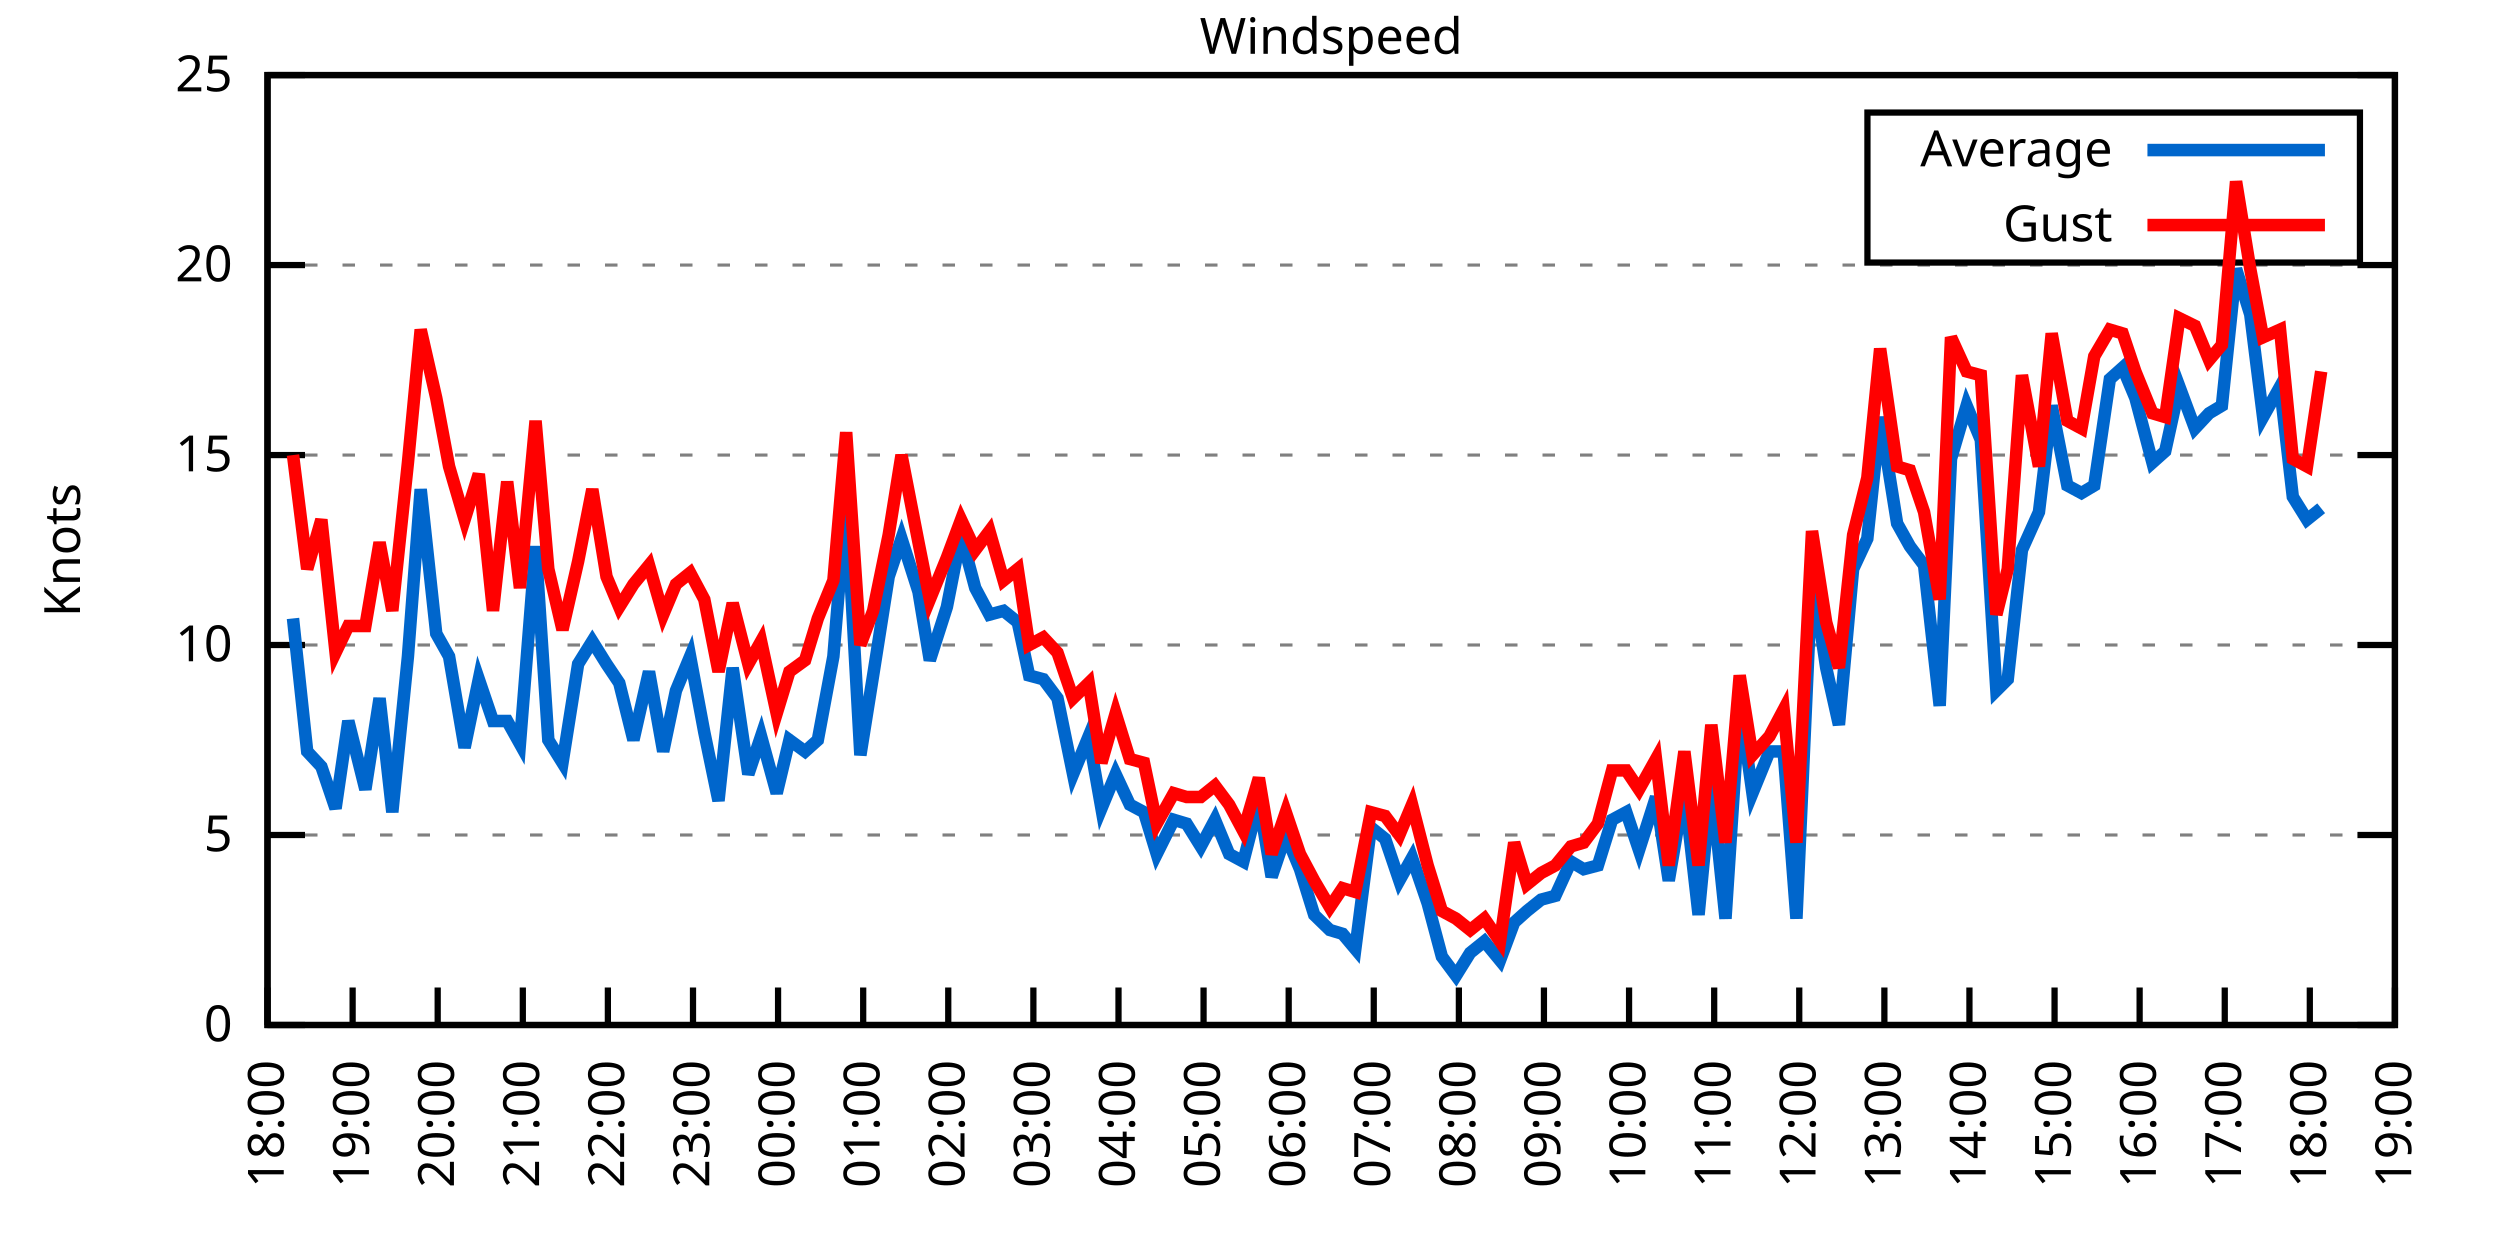
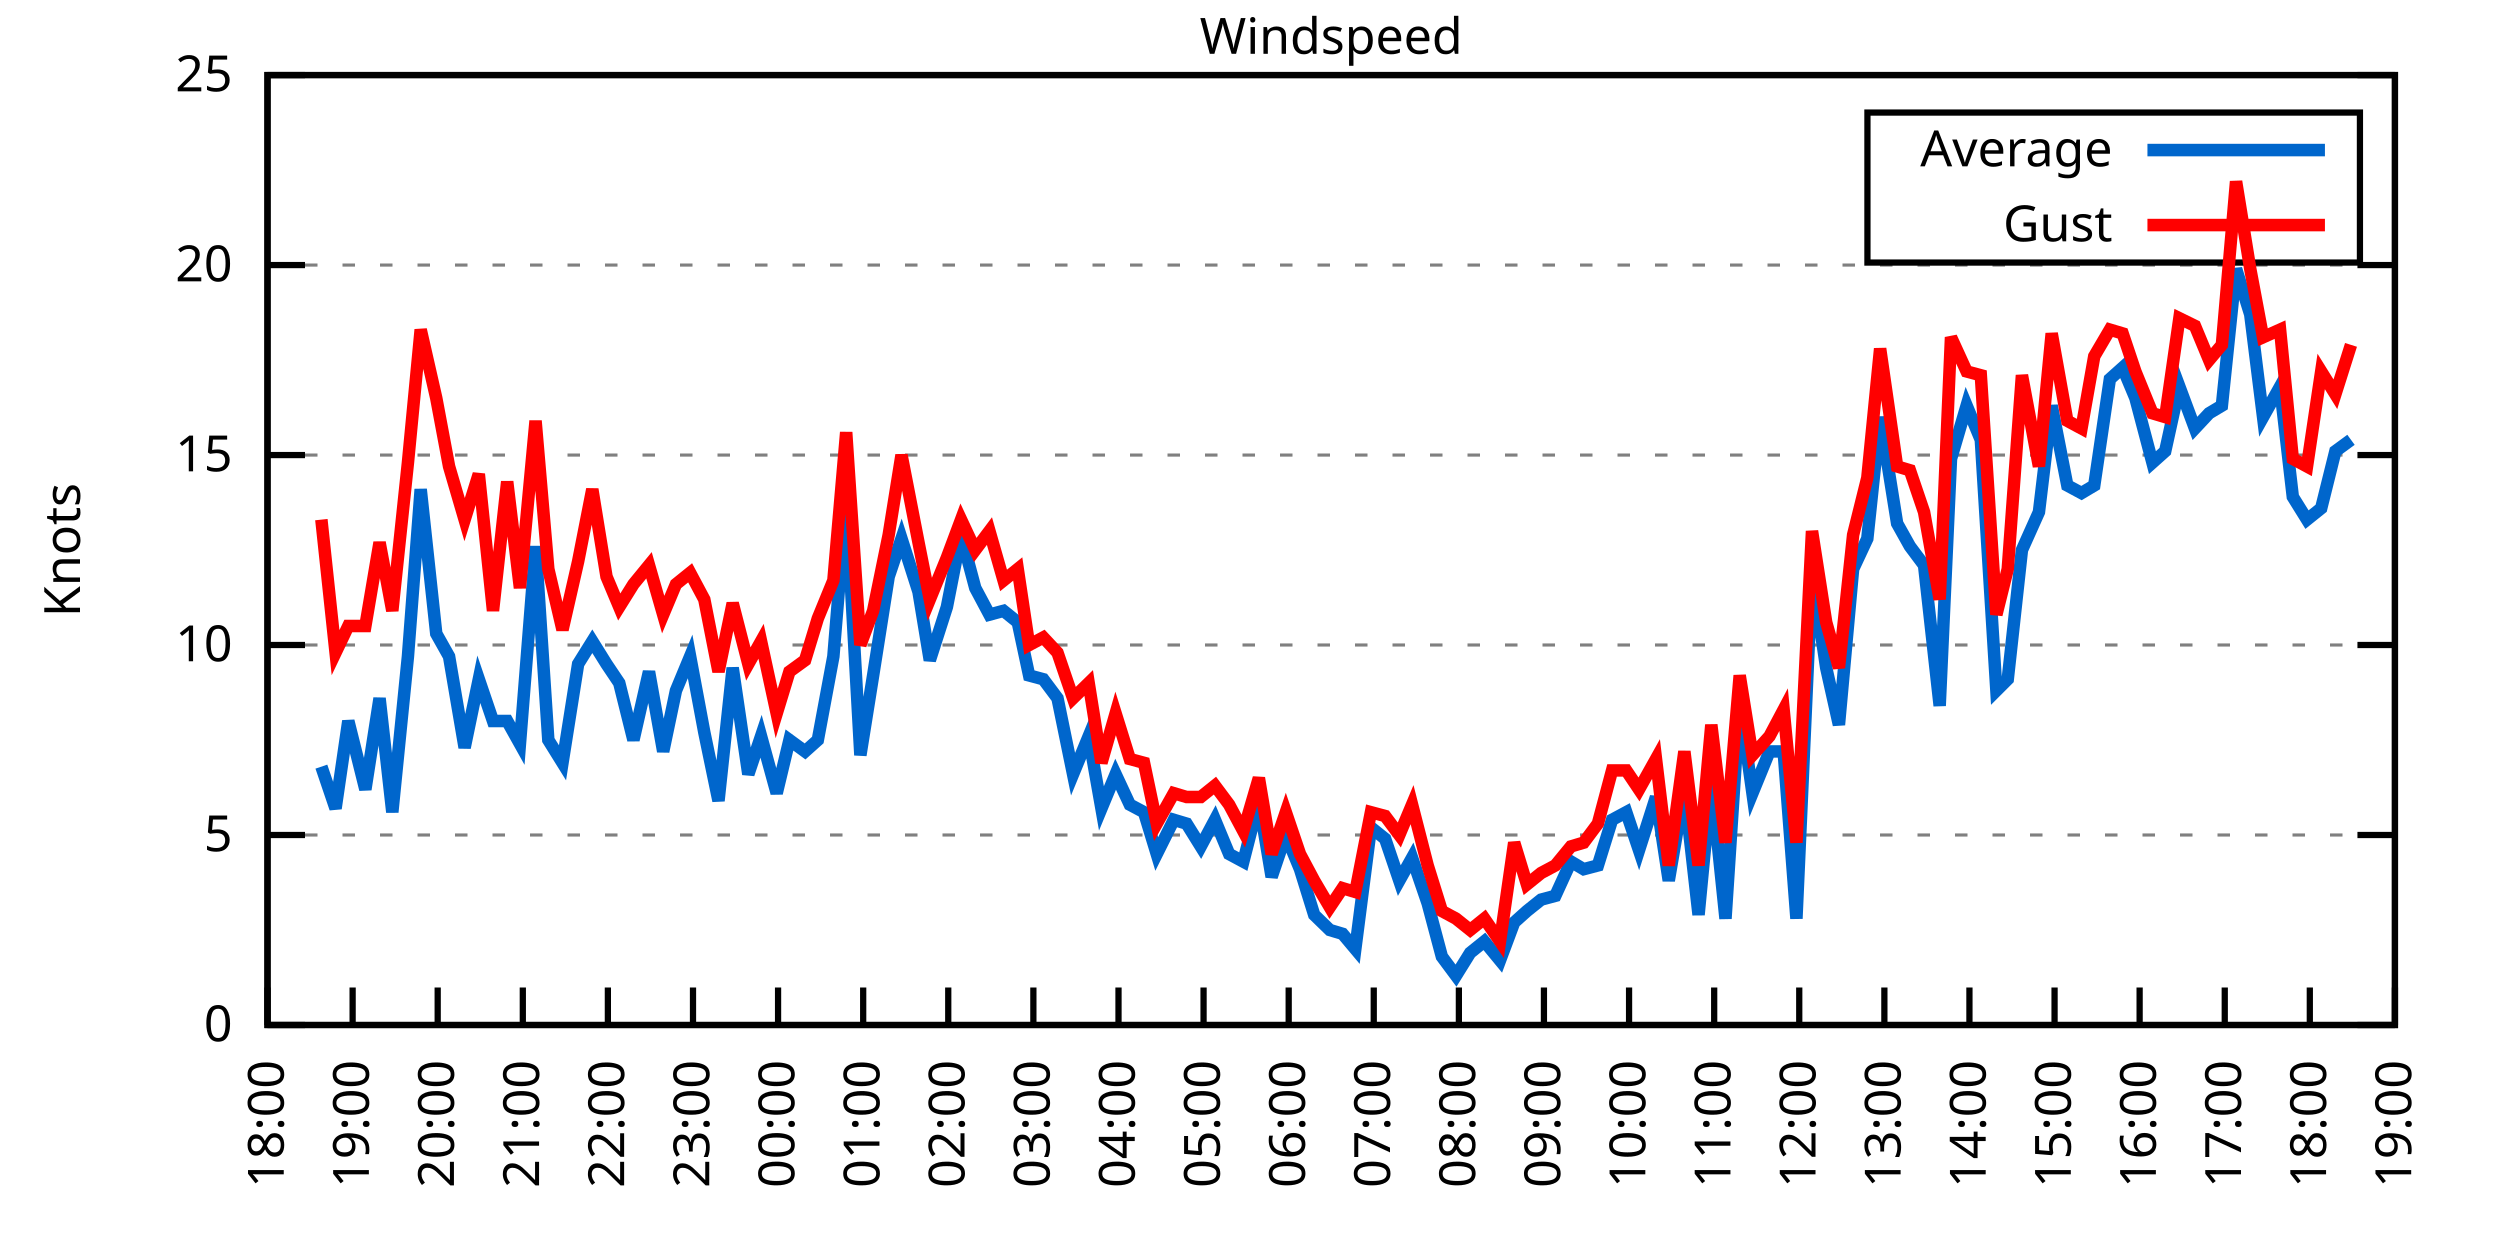
<svg xmlns="http://www.w3.org/2000/svg" xmlns:xlink="http://www.w3.org/1999/xlink" width="400" height="200" viewBox="0 0 400 200">
  <g id="gnuplot_canvas">
    <rect x="0" y="0" width="400" height="200" fill="none" />
    <defs>
      <circle id="gpDot" r="0.5" stroke-width="0.5" stroke="currentColor" />
      <path id="gpPt0" stroke-width="0.333" stroke="currentColor" d="M-1,0 h2 M0,-1 v2" />
      <path id="gpPt1" stroke-width="0.333" stroke="currentColor" d="M-1,-1 L1,1 M1,-1 L-1,1" />
      <path id="gpPt2" stroke-width="0.333" stroke="currentColor" d="M-1,0 L1,0 M0,-1 L0,1 M-1,-1 L1,1 M-1,1 L1,-1" />
      <rect id="gpPt3" stroke-width="0.333" stroke="currentColor" x="-1" y="-1" width="2" height="2" />
      <rect id="gpPt4" stroke-width="0.333" stroke="currentColor" fill="currentColor" x="-1" y="-1" width="2" height="2" />
      <circle id="gpPt5" stroke-width="0.333" stroke="currentColor" cx="0" cy="0" r="1" />
      <use xlink:href="#gpPt5" id="gpPt6" fill="currentColor" stroke="none" />
      <path id="gpPt7" stroke-width="0.333" stroke="currentColor" d="M0,-1.33 L-1.33,0.67 L1.33,0.67 z" />
      <use xlink:href="#gpPt7" id="gpPt8" fill="currentColor" stroke="none" />
      <use xlink:href="#gpPt7" id="gpPt9" stroke="currentColor" transform="rotate(180)" />
      <use xlink:href="#gpPt9" id="gpPt10" fill="currentColor" stroke="none" />
      <use xlink:href="#gpPt3" id="gpPt11" stroke="currentColor" transform="rotate(45)" />
      <use xlink:href="#gpPt11" id="gpPt12" fill="currentColor" stroke="none" />
      <path id="gpPt13" stroke-width="0.333" stroke="currentColor" d="M0,1.330 L1.265,0.411 L0.782,-1.067 L-0.782,-1.076 L-1.265,0.411 z" />
      <use xlink:href="#gpPt13" id="gpPt14" fill="currentColor" stroke="none" />
      <filter id="textbox" filterUnits="objectBoundingBox" x="0" y="0" height="1" width="1">
        <feFlood flood-color="white" flood-opacity="1" result="bgnd" />
        <feComposite in="SourceGraphic" in2="bgnd" operator="atop" />
      </filter>
      <filter id="greybox" filterUnits="objectBoundingBox" x="0" y="0" height="1" width="1">
        <feFlood flood-color="lightgrey" flood-opacity="1" result="grey" />
        <feComposite in="SourceGraphic" in2="grey" operator="atop" />
      </filter>
    </defs>
    <g fill="none" color="white" stroke="currentColor" stroke-width="1.00" stroke-linecap="butt" stroke-linejoin="miter">
</g>
    <g fill="none" color="black" stroke="currentColor" stroke-width="1.00" stroke-linecap="butt" stroke-linejoin="miter">
      <g stroke="none" shape-rendering="crispEdges">
        <polygon fill="rgb(255, 255, 255)" points="42.80,164.00 383.18,164.00 383.18,12.02 42.80,12.02 " />
      </g>
    </g>
    <g fill="none" color="black" stroke="currentColor" stroke-width="1.00" stroke-linecap="butt" stroke-linejoin="miter">
</g>
    <g fill="none" color="black" stroke="black" stroke-width="0.50" stroke-linecap="butt" stroke-linejoin="miter">
</g>
    <g fill="none" color="gray" stroke="currentColor" stroke-width="0.50" stroke-linecap="butt" stroke-linejoin="miter">
      <path stroke="gray" stroke-dasharray="2,4" class="gridline" d="M42.80,164.00 L383.19,164.00  " />
    </g>
    <g fill="none" color="gray" stroke="gray" stroke-width="1.00" stroke-linecap="butt" stroke-linejoin="miter">
</g>
    <g fill="none" color="black" stroke="currentColor" stroke-width="1.00" stroke-linecap="butt" stroke-linejoin="miter">
      <path stroke="black" d="M42.80,164.00 L48.80,164.00 M383.19,164.00 L377.19,164.00  " />
      <g transform="translate(37.20,166.60)" stroke="none" fill="black" font-family="Sans" font-size="8.00" text-anchor="end">
        <text>
          <tspan font-family="Sans"> 0</tspan>
        </text>
      </g>
    </g>
    <g fill="none" color="black" stroke="currentColor" stroke-width="1.00" stroke-linecap="butt" stroke-linejoin="miter">
</g>
    <g fill="none" color="black" stroke="black" stroke-width="0.50" stroke-linecap="butt" stroke-linejoin="miter">
</g>
    <g fill="none" color="gray" stroke="currentColor" stroke-width="0.50" stroke-linecap="butt" stroke-linejoin="miter">
      <path stroke="gray" stroke-dasharray="2,4" class="gridline" d="M42.80,133.60 L383.19,133.60  " />
    </g>
    <g fill="none" color="gray" stroke="gray" stroke-width="1.00" stroke-linecap="butt" stroke-linejoin="miter">
</g>
    <g fill="none" color="black" stroke="currentColor" stroke-width="1.00" stroke-linecap="butt" stroke-linejoin="miter">
      <path stroke="black" d="M42.80,133.60 L48.80,133.60 M383.19,133.60 L377.19,133.60  " />
      <g transform="translate(37.20,136.20)" stroke="none" fill="black" font-family="Sans" font-size="8.00" text-anchor="end">
        <text>
          <tspan font-family="Sans"> 5</tspan>
        </text>
      </g>
    </g>
    <g fill="none" color="black" stroke="currentColor" stroke-width="1.00" stroke-linecap="butt" stroke-linejoin="miter">
</g>
    <g fill="none" color="black" stroke="black" stroke-width="0.50" stroke-linecap="butt" stroke-linejoin="miter">
</g>
    <g fill="none" color="gray" stroke="currentColor" stroke-width="0.50" stroke-linecap="butt" stroke-linejoin="miter">
      <path stroke="gray" stroke-dasharray="2,4" class="gridline" d="M42.80,103.20 L383.19,103.20  " />
    </g>
    <g fill="none" color="gray" stroke="gray" stroke-width="1.00" stroke-linecap="butt" stroke-linejoin="miter">
</g>
    <g fill="none" color="black" stroke="currentColor" stroke-width="1.00" stroke-linecap="butt" stroke-linejoin="miter">
      <path stroke="black" d="M42.80,103.20 L48.80,103.20 M383.19,103.20 L377.19,103.20  " />
      <g transform="translate(37.20,105.80)" stroke="none" fill="black" font-family="Sans" font-size="8.00" text-anchor="end">
        <text>
          <tspan font-family="Sans"> 10</tspan>
        </text>
      </g>
    </g>
    <g fill="none" color="black" stroke="currentColor" stroke-width="1.00" stroke-linecap="butt" stroke-linejoin="miter">
</g>
    <g fill="none" color="black" stroke="black" stroke-width="0.50" stroke-linecap="butt" stroke-linejoin="miter">
</g>
    <g fill="none" color="gray" stroke="currentColor" stroke-width="0.50" stroke-linecap="butt" stroke-linejoin="miter">
      <path stroke="gray" stroke-dasharray="2,4" class="gridline" d="M42.80,72.81 L383.19,72.81  " />
    </g>
    <g fill="none" color="gray" stroke="gray" stroke-width="1.00" stroke-linecap="butt" stroke-linejoin="miter">
</g>
    <g fill="none" color="black" stroke="currentColor" stroke-width="1.00" stroke-linecap="butt" stroke-linejoin="miter">
      <path stroke="black" d="M42.80,72.81 L48.80,72.81 M383.19,72.81 L377.19,72.81  " />
      <g transform="translate(37.20,75.41)" stroke="none" fill="black" font-family="Sans" font-size="8.00" text-anchor="end">
        <text>
          <tspan font-family="Sans"> 15</tspan>
        </text>
      </g>
    </g>
    <g fill="none" color="black" stroke="currentColor" stroke-width="1.00" stroke-linecap="butt" stroke-linejoin="miter">
</g>
    <g fill="none" color="black" stroke="black" stroke-width="0.50" stroke-linecap="butt" stroke-linejoin="miter">
</g>
    <g fill="none" color="gray" stroke="currentColor" stroke-width="0.50" stroke-linecap="butt" stroke-linejoin="miter">
      <path stroke="gray" stroke-dasharray="2,4" class="gridline" d="M42.80,42.41 L383.19,42.41  " />
    </g>
    <g fill="none" color="gray" stroke="gray" stroke-width="1.00" stroke-linecap="butt" stroke-linejoin="miter">
</g>
    <g fill="none" color="black" stroke="currentColor" stroke-width="1.00" stroke-linecap="butt" stroke-linejoin="miter">
      <path stroke="black" d="M42.80,42.41 L48.80,42.41 M383.19,42.41 L377.19,42.41  " />
      <g transform="translate(37.20,45.01)" stroke="none" fill="black" font-family="Sans" font-size="8.00" text-anchor="end">
        <text>
          <tspan font-family="Sans"> 20</tspan>
        </text>
      </g>
    </g>
    <g fill="none" color="black" stroke="currentColor" stroke-width="1.00" stroke-linecap="butt" stroke-linejoin="miter">
</g>
    <g fill="none" color="black" stroke="black" stroke-width="0.50" stroke-linecap="butt" stroke-linejoin="miter">
</g>
    <g fill="none" color="gray" stroke="currentColor" stroke-width="0.50" stroke-linecap="butt" stroke-linejoin="miter">
      <path stroke="gray" stroke-dasharray="2,4" class="gridline" d="M42.80,12.01 L383.19,12.01  " />
    </g>
    <g fill="none" color="gray" stroke="gray" stroke-width="1.00" stroke-linecap="butt" stroke-linejoin="miter">
</g>
    <g fill="none" color="black" stroke="currentColor" stroke-width="1.00" stroke-linecap="butt" stroke-linejoin="miter">
      <path stroke="black" d="M42.80,12.01 L48.80,12.01 M383.19,12.01 L377.19,12.01  " />
      <g transform="translate(37.20,14.61)" stroke="none" fill="black" font-family="Sans" font-size="8.00" text-anchor="end">
        <text>
          <tspan font-family="Sans"> 25</tspan>
        </text>
      </g>
    </g>
    <g fill="none" color="black" stroke="currentColor" stroke-width="1.00" stroke-linecap="butt" stroke-linejoin="miter">
      <path stroke="black" d="M42.80,164.00 L42.80,158.00  " />
      <g transform="translate(45.40,169.60) rotate(270.00)" stroke="none" fill="black" font-family="Sans" font-size="8.00" text-anchor="end">
        <text>
          <tspan font-family="Sans">18:00</tspan>
        </text>
      </g>
    </g>
    <g fill="none" color="black" stroke="currentColor" stroke-width="1.00" stroke-linecap="butt" stroke-linejoin="miter">
      <path stroke="black" d="M56.42,164.00 L56.42,158.00  " />
      <g transform="translate(59.02,169.60) rotate(270.00)" stroke="none" fill="black" font-family="Sans" font-size="8.00" text-anchor="end">
        <text>
          <tspan font-family="Sans">19:00</tspan>
        </text>
      </g>
    </g>
    <g fill="none" color="black" stroke="currentColor" stroke-width="1.00" stroke-linecap="butt" stroke-linejoin="miter">
      <path stroke="black" d="M70.03,164.00 L70.03,158.00  " />
      <g transform="translate(72.63,169.60) rotate(270.00)" stroke="none" fill="black" font-family="Sans" font-size="8.00" text-anchor="end">
        <text>
          <tspan font-family="Sans">20:00</tspan>
        </text>
      </g>
    </g>
    <g fill="none" color="black" stroke="currentColor" stroke-width="1.00" stroke-linecap="butt" stroke-linejoin="miter">
      <path stroke="black" d="M83.65,164.00 L83.65,158.00  " />
      <g transform="translate(86.25,169.60) rotate(270.00)" stroke="none" fill="black" font-family="Sans" font-size="8.00" text-anchor="end">
        <text>
          <tspan font-family="Sans">21:00</tspan>
        </text>
      </g>
    </g>
    <g fill="none" color="black" stroke="currentColor" stroke-width="1.00" stroke-linecap="butt" stroke-linejoin="miter">
      <path stroke="black" d="M97.26,164.00 L97.26,158.00  " />
      <g transform="translate(99.86,169.60) rotate(270.00)" stroke="none" fill="black" font-family="Sans" font-size="8.00" text-anchor="end">
        <text>
          <tspan font-family="Sans">22:00</tspan>
        </text>
      </g>
    </g>
    <g fill="none" color="black" stroke="currentColor" stroke-width="1.00" stroke-linecap="butt" stroke-linejoin="miter">
      <path stroke="black" d="M110.88,164.00 L110.88,158.00  " />
      <g transform="translate(113.48,169.60) rotate(270.00)" stroke="none" fill="black" font-family="Sans" font-size="8.00" text-anchor="end">
        <text>
          <tspan font-family="Sans">23:00</tspan>
        </text>
      </g>
    </g>
    <g fill="none" color="black" stroke="currentColor" stroke-width="1.00" stroke-linecap="butt" stroke-linejoin="miter">
      <path stroke="black" d="M124.49,164.00 L124.49,158.00  " />
      <g transform="translate(127.09,169.60) rotate(270.00)" stroke="none" fill="black" font-family="Sans" font-size="8.00" text-anchor="end">
        <text>
          <tspan font-family="Sans">00:00</tspan>
        </text>
      </g>
    </g>
    <g fill="none" color="black" stroke="currentColor" stroke-width="1.00" stroke-linecap="butt" stroke-linejoin="miter">
      <path stroke="black" d="M138.11,164.00 L138.11,158.00  " />
      <g transform="translate(140.71,169.60) rotate(270.00)" stroke="none" fill="black" font-family="Sans" font-size="8.00" text-anchor="end">
        <text>
          <tspan font-family="Sans">01:00</tspan>
        </text>
      </g>
    </g>
    <g fill="none" color="black" stroke="currentColor" stroke-width="1.00" stroke-linecap="butt" stroke-linejoin="miter">
      <path stroke="black" d="M151.72,164.00 L151.72,158.00  " />
      <g transform="translate(154.32,169.60) rotate(270.00)" stroke="none" fill="black" font-family="Sans" font-size="8.00" text-anchor="end">
        <text>
          <tspan font-family="Sans">02:00</tspan>
        </text>
      </g>
    </g>
    <g fill="none" color="black" stroke="currentColor" stroke-width="1.00" stroke-linecap="butt" stroke-linejoin="miter">
      <path stroke="black" d="M165.34,164.00 L165.34,158.00  " />
      <g transform="translate(167.94,169.60) rotate(270.00)" stroke="none" fill="black" font-family="Sans" font-size="8.00" text-anchor="end">
        <text>
          <tspan font-family="Sans">03:00</tspan>
        </text>
      </g>
    </g>
    <g fill="none" color="black" stroke="currentColor" stroke-width="1.00" stroke-linecap="butt" stroke-linejoin="miter">
      <path stroke="black" d="M178.96,164.00 L178.96,158.00  " />
      <g transform="translate(181.56,169.60) rotate(270.00)" stroke="none" fill="black" font-family="Sans" font-size="8.00" text-anchor="end">
        <text>
          <tspan font-family="Sans">04:00</tspan>
        </text>
      </g>
    </g>
    <g fill="none" color="black" stroke="currentColor" stroke-width="1.00" stroke-linecap="butt" stroke-linejoin="miter">
      <path stroke="black" d="M192.57,164.00 L192.57,158.00  " />
      <g transform="translate(195.17,169.60) rotate(270.00)" stroke="none" fill="black" font-family="Sans" font-size="8.00" text-anchor="end">
        <text>
          <tspan font-family="Sans">05:00</tspan>
        </text>
      </g>
    </g>
    <g fill="none" color="black" stroke="currentColor" stroke-width="1.00" stroke-linecap="butt" stroke-linejoin="miter">
      <path stroke="black" d="M206.19,164.00 L206.19,158.00  " />
      <g transform="translate(208.79,169.60) rotate(270.00)" stroke="none" fill="black" font-family="Sans" font-size="8.00" text-anchor="end">
        <text>
          <tspan font-family="Sans">06:00</tspan>
        </text>
      </g>
    </g>
    <g fill="none" color="black" stroke="currentColor" stroke-width="1.00" stroke-linecap="butt" stroke-linejoin="miter">
      <path stroke="black" d="M219.80,164.00 L219.80,158.00  " />
      <g transform="translate(222.40,169.60) rotate(270.00)" stroke="none" fill="black" font-family="Sans" font-size="8.00" text-anchor="end">
        <text>
          <tspan font-family="Sans">07:00</tspan>
        </text>
      </g>
    </g>
    <g fill="none" color="black" stroke="currentColor" stroke-width="1.00" stroke-linecap="butt" stroke-linejoin="miter">
      <path stroke="black" d="M233.42,164.00 L233.42,158.00  " />
      <g transform="translate(236.02,169.60) rotate(270.00)" stroke="none" fill="black" font-family="Sans" font-size="8.00" text-anchor="end">
        <text>
          <tspan font-family="Sans">08:00</tspan>
        </text>
      </g>
    </g>
    <g fill="none" color="black" stroke="currentColor" stroke-width="1.00" stroke-linecap="butt" stroke-linejoin="miter">
      <path stroke="black" d="M247.03,164.00 L247.03,158.00  " />
      <g transform="translate(249.63,169.60) rotate(270.00)" stroke="none" fill="black" font-family="Sans" font-size="8.00" text-anchor="end">
        <text>
          <tspan font-family="Sans">09:00</tspan>
        </text>
      </g>
    </g>
    <g fill="none" color="black" stroke="currentColor" stroke-width="1.00" stroke-linecap="butt" stroke-linejoin="miter">
      <path stroke="black" d="M260.65,164.00 L260.65,158.00  " />
      <g transform="translate(263.25,169.60) rotate(270.00)" stroke="none" fill="black" font-family="Sans" font-size="8.00" text-anchor="end">
        <text>
          <tspan font-family="Sans">10:00</tspan>
        </text>
      </g>
    </g>
    <g fill="none" color="black" stroke="currentColor" stroke-width="1.00" stroke-linecap="butt" stroke-linejoin="miter">
      <path stroke="black" d="M274.27,164.00 L274.27,158.00  " />
      <g transform="translate(276.87,169.60) rotate(270.00)" stroke="none" fill="black" font-family="Sans" font-size="8.00" text-anchor="end">
        <text>
          <tspan font-family="Sans">11:00</tspan>
        </text>
      </g>
    </g>
    <g fill="none" color="black" stroke="currentColor" stroke-width="1.00" stroke-linecap="butt" stroke-linejoin="miter">
      <path stroke="black" d="M287.88,164.00 L287.88,158.00  " />
      <g transform="translate(290.48,169.60) rotate(270.00)" stroke="none" fill="black" font-family="Sans" font-size="8.00" text-anchor="end">
        <text>
          <tspan font-family="Sans">12:00</tspan>
        </text>
      </g>
    </g>
    <g fill="none" color="black" stroke="currentColor" stroke-width="1.00" stroke-linecap="butt" stroke-linejoin="miter">
      <path stroke="black" d="M301.50,164.00 L301.50,158.00  " />
      <g transform="translate(304.10,169.60) rotate(270.00)" stroke="none" fill="black" font-family="Sans" font-size="8.00" text-anchor="end">
        <text>
          <tspan font-family="Sans">13:00</tspan>
        </text>
      </g>
    </g>
    <g fill="none" color="black" stroke="currentColor" stroke-width="1.00" stroke-linecap="butt" stroke-linejoin="miter">
      <path stroke="black" d="M315.11,164.00 L315.11,158.00  " />
      <g transform="translate(317.71,169.60) rotate(270.00)" stroke="none" fill="black" font-family="Sans" font-size="8.00" text-anchor="end">
        <text>
          <tspan font-family="Sans">14:00</tspan>
        </text>
      </g>
    </g>
    <g fill="none" color="black" stroke="currentColor" stroke-width="1.00" stroke-linecap="butt" stroke-linejoin="miter">
      <path stroke="black" d="M328.73,164.00 L328.73,158.00  " />
      <g transform="translate(331.33,169.60) rotate(270.00)" stroke="none" fill="black" font-family="Sans" font-size="8.00" text-anchor="end">
        <text>
          <tspan font-family="Sans">15:00</tspan>
        </text>
      </g>
    </g>
    <g fill="none" color="black" stroke="currentColor" stroke-width="1.00" stroke-linecap="butt" stroke-linejoin="miter">
      <path stroke="black" d="M342.34,164.00 L342.34,158.00  " />
      <g transform="translate(344.94,169.60) rotate(270.00)" stroke="none" fill="black" font-family="Sans" font-size="8.00" text-anchor="end">
        <text>
          <tspan font-family="Sans">16:00</tspan>
        </text>
      </g>
    </g>
    <g fill="none" color="black" stroke="currentColor" stroke-width="1.00" stroke-linecap="butt" stroke-linejoin="miter">
      <path stroke="black" d="M355.96,164.00 L355.96,158.00  " />
      <g transform="translate(358.56,169.60) rotate(270.00)" stroke="none" fill="black" font-family="Sans" font-size="8.00" text-anchor="end">
        <text>
          <tspan font-family="Sans">17:00</tspan>
        </text>
      </g>
    </g>
    <g fill="none" color="black" stroke="currentColor" stroke-width="1.00" stroke-linecap="butt" stroke-linejoin="miter">
      <path stroke="black" d="M369.57,164.00 L369.57,158.00  " />
      <g transform="translate(372.17,169.60) rotate(270.00)" stroke="none" fill="black" font-family="Sans" font-size="8.00" text-anchor="end">
        <text>
          <tspan font-family="Sans">18:00</tspan>
        </text>
      </g>
    </g>
    <g fill="none" color="black" stroke="currentColor" stroke-width="1.00" stroke-linecap="butt" stroke-linejoin="miter">
      <path stroke="black" d="M383.19,164.00 L383.19,158.00  " />
      <g transform="translate(385.79,169.60) rotate(270.00)" stroke="none" fill="black" font-family="Sans" font-size="8.00" text-anchor="end">
        <text>
          <tspan font-family="Sans">19:00</tspan>
        </text>
      </g>
    </g>
    <g fill="none" color="black" stroke="currentColor" stroke-width="1.00" stroke-linecap="butt" stroke-linejoin="miter">
</g>
    <g fill="none" color="black" stroke="currentColor" stroke-width="1.00" stroke-linecap="butt" stroke-linejoin="miter">
      <path stroke="black" d="M42.80,12.01 L42.80,164.00 L383.19,164.00 L383.19,12.01 L42.80,12.01 Z  " />
    </g>
    <g fill="none" color="black" stroke="currentColor" stroke-width="1.00" stroke-linecap="butt" stroke-linejoin="miter">
</g>
    <g fill="none" color="black" stroke="currentColor" stroke-width="1.00" stroke-linecap="butt" stroke-linejoin="miter">
      <path stroke="black" d="M298.79,42.01 L298.79,18.01 L377.59,18.01 L377.59,42.01 L298.79,42.01 Z  " />
    </g>
    <g id="Windspeed_plot_1">
      <g fill="none" color="white" stroke="black" stroke-width="2.00" stroke-linecap="butt" stroke-linejoin="miter">
</g>
      <g fill="none" color="black" stroke="currentColor" stroke-width="2.00" stroke-linecap="butt" stroke-linejoin="miter">
        <g transform="translate(337.99,26.61)" stroke="none" fill="black" font-family="Sans" font-size="8.00" text-anchor="end">
          <text>
            <tspan font-family="Sans">Average</tspan>
          </text>
        </g>
      </g>
      <g fill="none" color="black" stroke="currentColor" stroke-width="2.00" stroke-linecap="butt" stroke-linejoin="miter">
-         <path stroke="rgb(  0, 102, 204)" d="M343.59,24.01 L371.99,24.01 M46.88,98.95 L49.15,120.23 L51.42,122.66 L53.69,129.35 L55.73,115.36 L58.46,126.31   L60.73,111.72 L62.77,129.95 L65.27,105.03 L67.31,78.28 L69.80,101.38 L71.85,105.03 L74.34,119.62 L76.61,108.68   L78.88,115.36 L81.15,115.36 L83.19,119.01 L85.69,87.40 L87.73,118.40 L90.00,122.05 L92.50,106.24 L94.77,102.60   L97.04,106.24 L99.08,109.28 L101.35,118.40 L103.84,107.46 L106.11,120.23 L108.15,110.50 L110.42,105.03 L112.69,117.19   L114.96,128.13 L117.23,106.85 L119.73,123.87 L121.77,117.80 L124.27,126.91 L126.31,118.40 L128.81,120.23 L130.85,118.40   L133.34,105.03 L135.39,80.10 L137.66,120.83 L139.70,108.07 L142.19,92.26 L144.24,86.18 L146.96,94.69 L148.77,105.64   L151.50,97.12 L153.77,85.57 L156.04,94.08 L158.31,98.34 L160.57,97.73 L162.84,99.56 L164.66,108.07 L166.93,108.68   L169.20,111.72 L171.69,123.87 L174.19,117.80 L176.23,129.35 L178.50,123.87 L180.77,128.74 L183.04,129.95 L185.08,136.64   L187.81,131.17 L189.85,131.78 L192.12,135.43 L194.39,131.17 L196.66,136.64 L198.93,137.86 L201.42,128.13 L203.46,140.29   L205.73,133.60 L208.00,139.07 L210.27,146.37 L212.77,148.80 L214.81,149.41 L216.85,151.84 L219.35,132.39 L221.62,134.21   L223.89,140.90 L225.93,137.25 L228.43,144.55 L230.70,153.06 L232.96,156.10 L235.23,152.45 L237.50,150.62 L240.00,153.66   L242.27,147.59 L244.31,145.76 L246.58,143.94 L248.85,143.33 L251.35,137.86 L253.39,139.07 L255.66,138.47 L257.93,131.17   L260.20,129.95 L262.24,136.03 L264.96,127.52 L267.00,140.90 L269.50,126.31 L271.77,146.37 L273.81,125.09 L276.08,146.98   L278.35,112.32 L280.39,126.91 L283.12,120.23 L285.38,120.23 L287.43,146.98 L289.92,91.65 L292.19,106.85 L294.23,115.97   L296.50,91.04 L298.77,86.18 L300.82,66.73 L303.54,83.75 L305.58,87.40 L307.85,90.44 L310.35,112.93 L312.16,73.41   L314.66,64.90 L316.93,70.37 L319.42,110.50 L321.24,108.68 L323.51,88.00 L326.23,81.93 L328.27,64.90 L330.77,77.67   L333.04,78.89 L335.08,77.67 L337.58,60.65 L339.62,58.82 L341.66,63.69 L344.39,74.02 L346.43,72.20 L348.70,61.86   L351.19,68.55 L353.46,66.12 L355.50,64.90 L357.77,43.02 L360.04,50.31 L362.09,66.73 L364.81,61.86 L366.85,79.49   L369.12,83.14 L371.39,81.32  " />
+         <path stroke="rgb(  0, 102, 204)" d="M343.59,24.01 L371.99,24.01 M51.42,122.66 L53.69,129.35 L55.73,115.36 L58.46,126.31 L60.73,111.72 L62.77,129.95   L65.27,105.03 L67.31,78.28 L69.80,101.38 L71.85,105.03 L74.34,119.62 L76.61,108.68 L78.88,115.36 L81.15,115.36   L83.19,119.01 L85.69,87.40 L87.73,118.40 L90.00,122.05 L92.50,106.24 L94.77,102.60 L97.04,106.24 L99.08,109.28   L101.35,118.40 L103.84,107.46 L106.11,120.23 L108.15,110.50 L110.42,105.03 L112.69,117.19 L114.96,128.13 L117.23,106.85   L119.73,123.87 L121.77,117.80 L124.27,126.91 L126.31,118.40 L128.81,120.23 L130.85,118.40 L133.34,105.03 L135.39,80.10   L137.66,120.83 L139.70,108.07 L142.19,92.26 L144.24,86.18 L146.96,94.69 L148.77,105.64 L151.50,97.12 L153.77,85.57   L156.04,94.08 L158.31,98.34 L160.57,97.73 L162.84,99.56 L164.66,108.07 L166.93,108.68 L169.20,111.72 L171.69,123.87   L174.19,117.80 L176.23,129.35 L178.50,123.87 L180.77,128.74 L183.04,129.95 L185.08,136.64 L187.81,131.17 L189.85,131.78   L192.12,135.43 L194.39,131.17 L196.66,136.64 L198.93,137.86 L201.42,128.13 L203.46,140.29 L205.73,133.60 L208.00,139.07   L210.27,146.37 L212.77,148.80 L214.81,149.41 L216.85,151.84 L219.35,132.39 L221.62,134.21 L223.89,140.90 L225.93,137.25   L228.43,144.55 L230.70,153.06 L232.96,156.10 L235.23,152.45 L237.50,150.62 L240.00,153.66 L242.27,147.59 L244.31,145.76   L246.58,143.94 L248.85,143.33 L251.35,137.86 L253.39,139.07 L255.66,138.47 L257.93,131.17 L260.20,129.95 L262.24,136.03   L264.96,127.52 L267.00,140.90 L269.50,126.31 L271.77,146.37 L273.81,125.09 L276.08,146.98 L278.35,112.32 L280.39,126.91   L283.12,120.23 L285.38,120.23 L287.43,146.98 L289.92,91.65 L292.19,106.85 L294.23,115.97 L296.50,91.04 L298.77,86.18   L300.82,66.73 L303.54,83.75 L305.58,87.40 L307.85,90.44 L310.35,112.93 L312.16,73.41 L314.66,64.90 L316.93,70.37   L319.42,110.50 L321.24,108.68 L323.51,88.00 L326.23,81.93 L328.27,64.90 L330.77,77.67 L333.04,78.89 L335.08,77.67   L337.58,60.65 L339.62,58.82 L341.66,63.69 L344.39,74.02 L346.43,72.20 L348.70,61.86 L351.19,68.55 L353.46,66.12   L355.50,64.90 L357.77,43.02 L360.04,50.31 L362.09,66.73 L364.81,61.86 L366.85,79.49 L369.12,83.14 L371.39,81.32   L373.66,72.20 L376.16,70.37  " />
      </g>
    </g>
    <g id="Windspeed_plot_2">
      <g fill="none" color="black" stroke="currentColor" stroke-width="2.00" stroke-linecap="butt" stroke-linejoin="miter">
        <g transform="translate(337.99,38.61)" stroke="none" fill="black" font-family="Sans" font-size="8.00" text-anchor="end">
          <text>
            <tspan font-family="Sans">Gust</tspan>
          </text>
        </g>
      </g>
      <g fill="none" color="black" stroke="currentColor" stroke-width="2.00" stroke-linecap="butt" stroke-linejoin="miter">
-         <path stroke="rgb(255,   0,   0)" d="M343.59,36.01 L371.99,36.01 M46.88,72.81 L49.15,91.04 L51.42,83.14 L53.69,104.42 L55.73,100.16 L58.46,100.16   L60.73,86.79 L62.77,97.73 L65.27,74.02 L67.31,52.74 L69.80,63.69 L71.85,74.63 L74.34,83.14 L76.61,75.85   L78.88,97.73 L81.15,77.06 L83.19,94.08 L85.69,67.33 L87.73,91.04 L90.00,100.77 L92.50,89.83 L94.77,78.28   L97.04,92.26 L99.08,97.12 L101.35,93.48 L103.84,90.44 L106.11,98.34 L108.15,93.48 L110.42,91.65 L112.69,95.91   L114.96,107.46 L117.23,96.52 L119.73,106.24 L121.77,102.60 L124.27,114.15 L126.31,107.46 L128.81,105.64 L130.85,98.95   L133.34,92.87 L135.39,69.16 L137.66,103.20 L139.70,97.73 L142.19,85.57 L144.24,72.81 L146.96,86.79 L148.77,95.91   L151.50,89.22 L153.77,83.14 L156.04,88.00 L158.31,84.97 L160.57,92.87 L162.84,91.04 L164.66,103.20 L166.93,101.99   L169.20,104.42 L171.69,111.72 L174.19,109.28 L176.23,122.05 L178.50,114.15 L180.77,121.44 L183.04,122.05 L185.08,131.78   L187.81,126.91 L189.85,127.52 L192.12,127.52 L194.39,125.70 L196.66,128.74 L198.93,132.99 L201.42,124.48 L203.46,136.64   L205.73,129.95 L208.00,136.64 L210.27,140.90 L212.77,145.15 L214.81,142.11 L216.85,142.72 L219.35,129.95 L221.62,130.56   L223.89,133.60 L225.93,128.74 L228.43,138.47 L230.70,145.76 L232.96,146.98 L235.23,148.80 L237.50,146.98 L240.00,150.62   L242.27,134.82 L244.31,141.51 L246.58,139.68 L248.85,138.47 L251.35,135.43 L253.39,134.82 L255.66,131.78 L257.93,123.27   L260.20,123.27 L262.24,126.31 L264.96,121.44 L267.00,138.47 L269.50,120.23 L271.77,138.47 L273.81,115.97 L276.08,134.82   L278.35,108.07 L280.39,120.83 L283.12,117.80 L285.38,113.54 L287.43,134.82 L289.92,84.97 L292.19,99.56 L294.23,106.85   L296.50,85.57 L298.77,76.45 L300.82,55.78 L303.54,74.63 L305.58,75.24 L307.85,81.93 L310.35,95.91 L312.16,53.96   L314.66,59.43 L316.93,60.04 L319.42,98.34 L321.24,91.04 L323.51,60.04 L326.23,74.63 L328.27,53.35 L330.77,67.33   L333.04,68.55 L335.08,57.00 L337.58,52.74 L339.62,53.35 L341.66,59.43 L344.39,66.12 L346.43,66.73 L348.70,50.92   L351.19,52.14 L353.46,57.61 L355.50,55.18 L357.77,29.03 L360.04,43.02 L362.09,53.96 L364.81,52.74 L366.85,73.41   L369.12,74.63 L371.39,59.43  " />
+         <path stroke="rgb(255,   0,   0)" d="M343.59,36.01 L371.99,36.01 M51.42,83.14 L53.69,104.42 L55.73,100.16 L58.46,100.16 L60.73,86.79 L62.77,97.73   L65.27,74.02 L67.31,52.74 L69.80,63.69 L71.85,74.63 L74.34,83.14 L76.61,75.85 L78.88,97.73 L81.15,77.06   L83.19,94.08 L85.69,67.33 L87.73,91.04 L90.00,100.77 L92.50,89.83 L94.77,78.28 L97.04,92.26 L99.08,97.12   L101.35,93.48 L103.84,90.44 L106.11,98.34 L108.15,93.48 L110.42,91.65 L112.69,95.91 L114.96,107.46 L117.23,96.52   L119.73,106.24 L121.77,102.60 L124.27,114.15 L126.31,107.46 L128.81,105.64 L130.85,98.95 L133.34,92.87 L135.39,69.16   L137.66,103.20 L139.70,97.73 L142.19,85.57 L144.24,72.81 L146.96,86.79 L148.77,95.91 L151.50,89.22 L153.77,83.14   L156.04,88.00 L158.31,84.97 L160.57,92.87 L162.84,91.04 L164.66,103.20 L166.93,101.99 L169.20,104.42 L171.69,111.72   L174.19,109.28 L176.23,122.05 L178.50,114.15 L180.77,121.44 L183.04,122.05 L185.08,131.78 L187.81,126.91 L189.85,127.52   L192.12,127.52 L194.39,125.70 L196.66,128.74 L198.93,132.99 L201.42,124.48 L203.46,136.64 L205.73,129.95 L208.00,136.64   L210.27,140.90 L212.77,145.15 L214.81,142.11 L216.85,142.72 L219.35,129.95 L221.62,130.56 L223.89,133.60 L225.93,128.74   L228.43,138.47 L230.70,145.76 L232.96,146.98 L235.23,148.80 L237.50,146.98 L240.00,150.62 L242.27,134.82 L244.31,141.51   L246.58,139.68 L248.85,138.47 L251.35,135.43 L253.39,134.82 L255.66,131.78 L257.93,123.27 L260.20,123.27 L262.24,126.31   L264.96,121.44 L267.00,138.47 L269.50,120.23 L271.77,138.47 L273.81,115.97 L276.08,134.82 L278.35,108.07 L280.39,120.83   L283.12,117.80 L285.38,113.54 L287.43,134.82 L289.92,84.97 L292.19,99.56 L294.23,106.85 L296.50,85.57 L298.77,76.45   L300.82,55.78 L303.54,74.63 L305.58,75.24 L307.85,81.93 L310.35,95.91 L312.16,53.96 L314.66,59.43 L316.93,60.04   L319.42,98.34 L321.24,91.04 L323.51,60.04 L326.23,74.63 L328.27,53.35 L330.77,67.33 L333.04,68.55 L335.08,57.00   L337.58,52.74 L339.62,53.35 L341.66,59.43 L344.39,66.12 L346.43,66.73 L348.70,50.92 L351.19,52.14 L353.46,57.61   L355.50,55.18 L357.77,29.03 L360.04,43.02 L362.09,53.96 L364.81,52.74 L366.85,73.41 L369.12,74.63 L371.39,59.43   L373.66,63.08 L376.16,55.18  " />
      </g>
    </g>
    <g fill="none" color="black" stroke="currentColor" stroke-width="2.00" stroke-linecap="butt" stroke-linejoin="miter">
</g>
    <g fill="none" color="black" stroke="black" stroke-width="1.00" stroke-linecap="butt" stroke-linejoin="miter">
</g>
    <g fill="none" color="black" stroke="currentColor" stroke-width="1.00" stroke-linecap="butt" stroke-linejoin="miter">
      <path stroke="black" d="M42.80,12.01 L42.80,164.00 L383.19,164.00 L383.19,12.01 L42.80,12.01 Z  " />
      <g transform="translate(12.80,88.01) rotate(270.00)" stroke="none" fill="black" font-family="Sans" font-size="8.00" text-anchor="middle">
        <text>
          <tspan font-family="Sans">Knots</tspan>
        </text>
      </g>
    </g>
    <g fill="none" color="black" stroke="currentColor" stroke-width="1.00" stroke-linecap="butt" stroke-linejoin="miter">
</g>
    <g fill="none" color="black" stroke="currentColor" stroke-width="1.00" stroke-linecap="butt" stroke-linejoin="miter">
      <g transform="translate(212.99,8.61)" stroke="none" fill="black" font-family="Sans" font-size="8.00" text-anchor="middle">
        <text>
          <tspan font-family="Sans">Windspeed</tspan>
        </text>
      </g>
    </g>
    <g fill="none" color="black" stroke="currentColor" stroke-width="1.00" stroke-linecap="butt" stroke-linejoin="miter">
</g>
  </g>
</svg>
